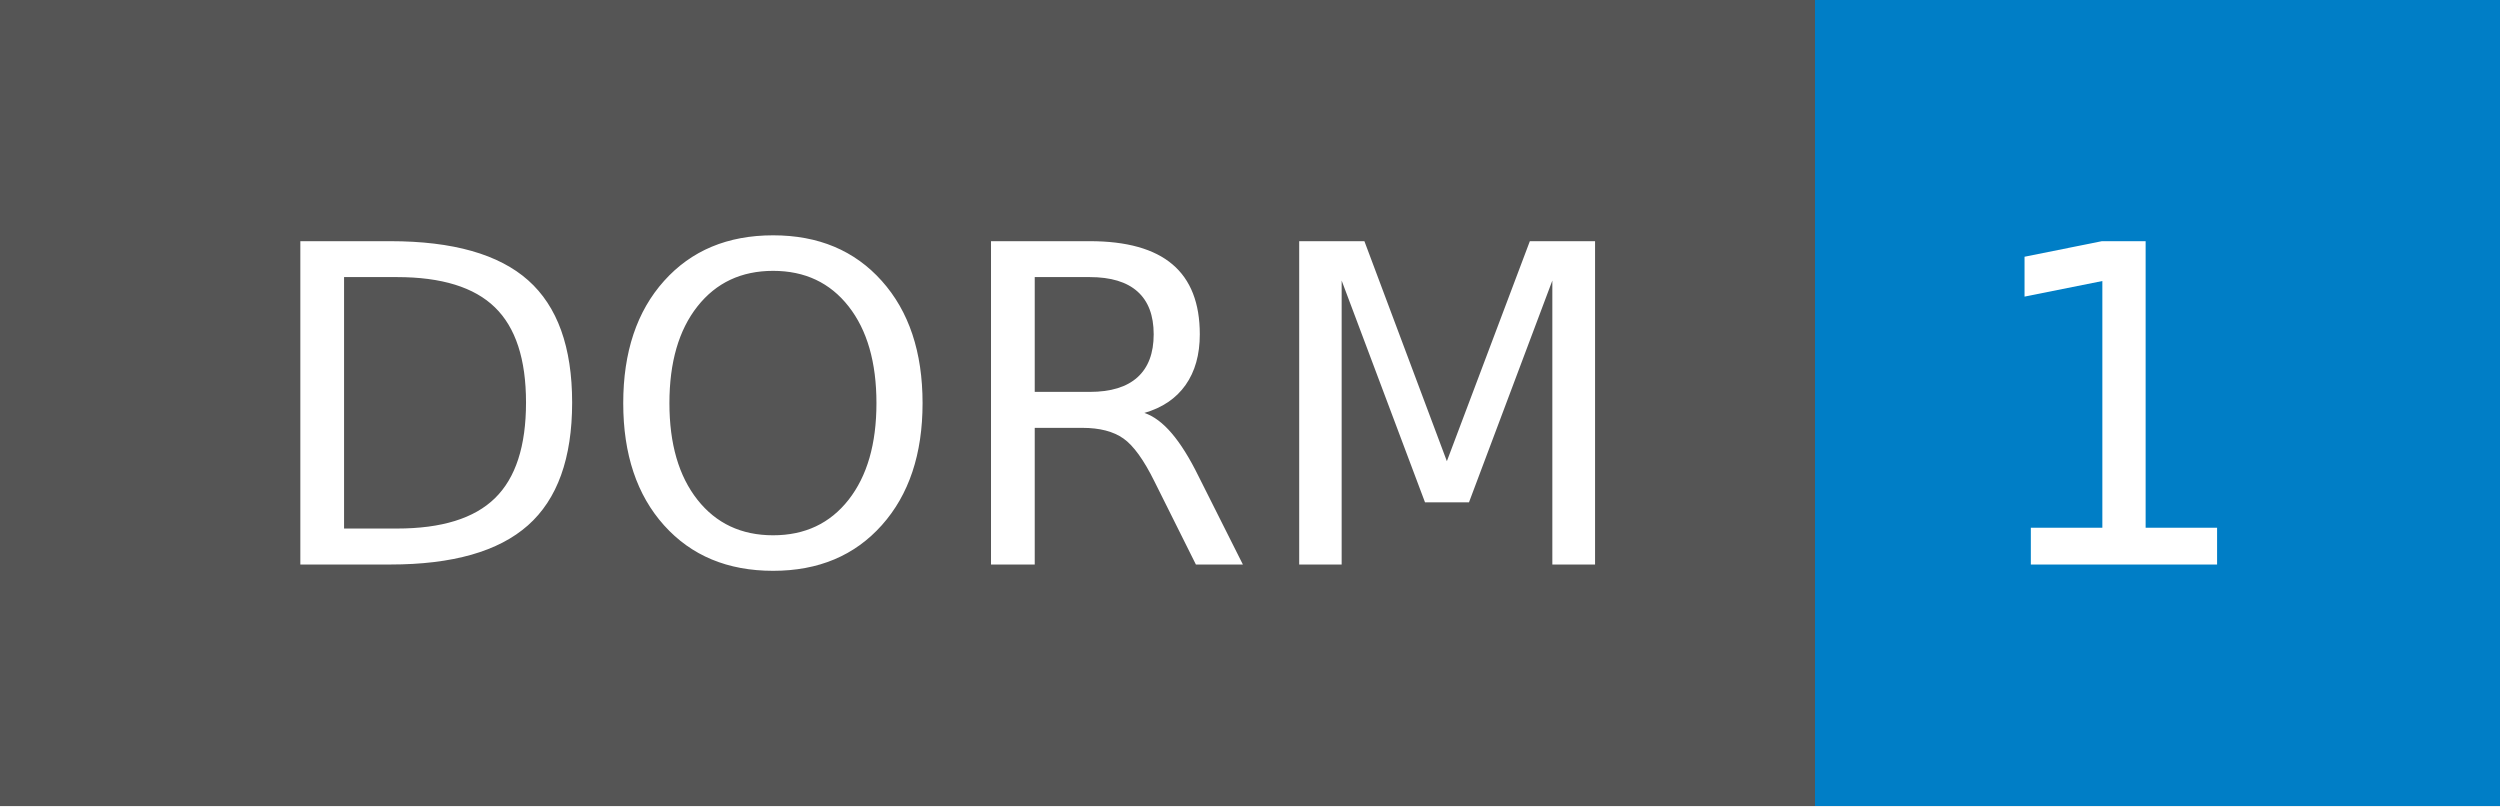
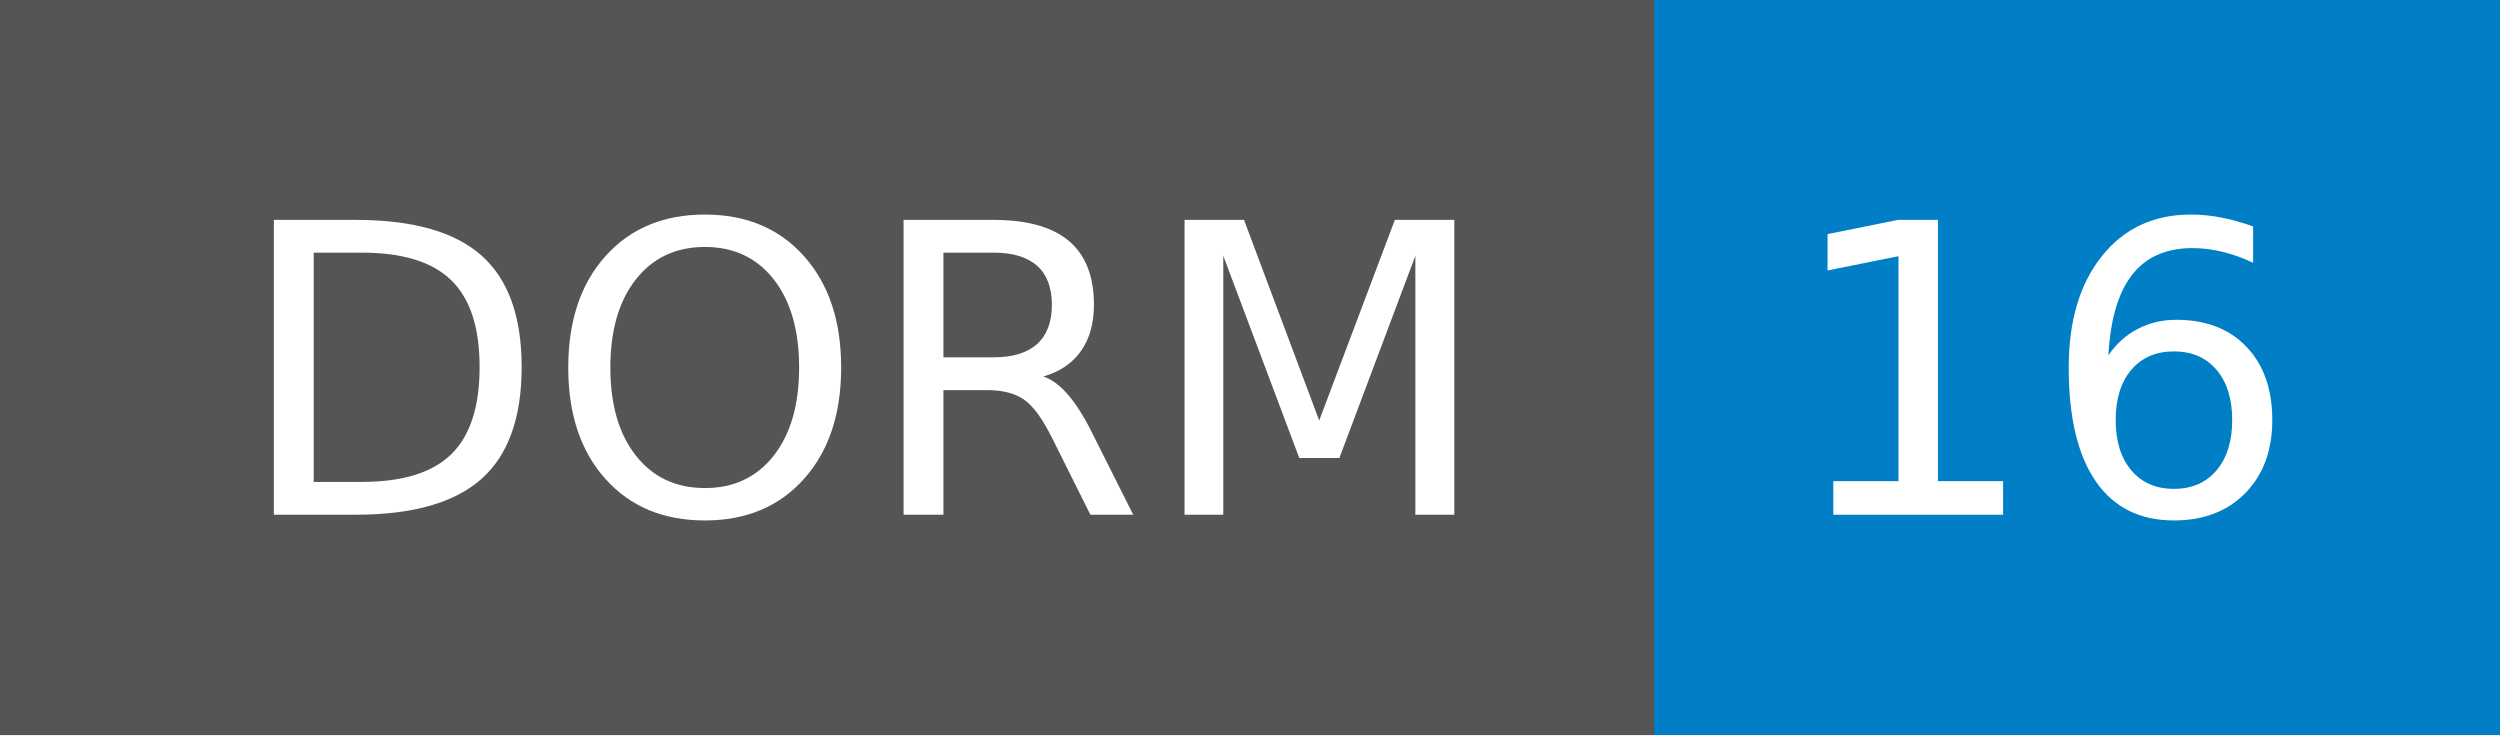
- <svg xmlns="http://www.w3.org/2000/svg" width="62" height="20" role="img" aria-label="DORM: 1">
+ <svg xmlns="http://www.w3.org/2000/svg" width="68" height="20" role="img" aria-label="DORM: 16">
  <g shape-rendering="crispEdges">
    <rect width="45" height="20" fill="#555" />
-     <rect x="45" width="17" height="20" fill="#007ec6" />
+     <rect x="45" width="23" height="20" fill="#007ec6" />
  </g>
  <g fill="#fff" text-anchor="middle" font-family="Verdana,Geneva,DejaVu Sans,sans-serif" text-rendering="geometricPrecision" font-size="110">
    <text x="235" y="140" transform="scale(.1)" fill="#fff" textLength="350">DORM</text>
-     <text x="525" y="140" transform="scale(.1)" fill="#fff" textLength="70">1</text>
+     <text x="555" y="140" transform="scale(.1)" fill="#fff" textLength="130">16</text>
  </g>
</svg>
